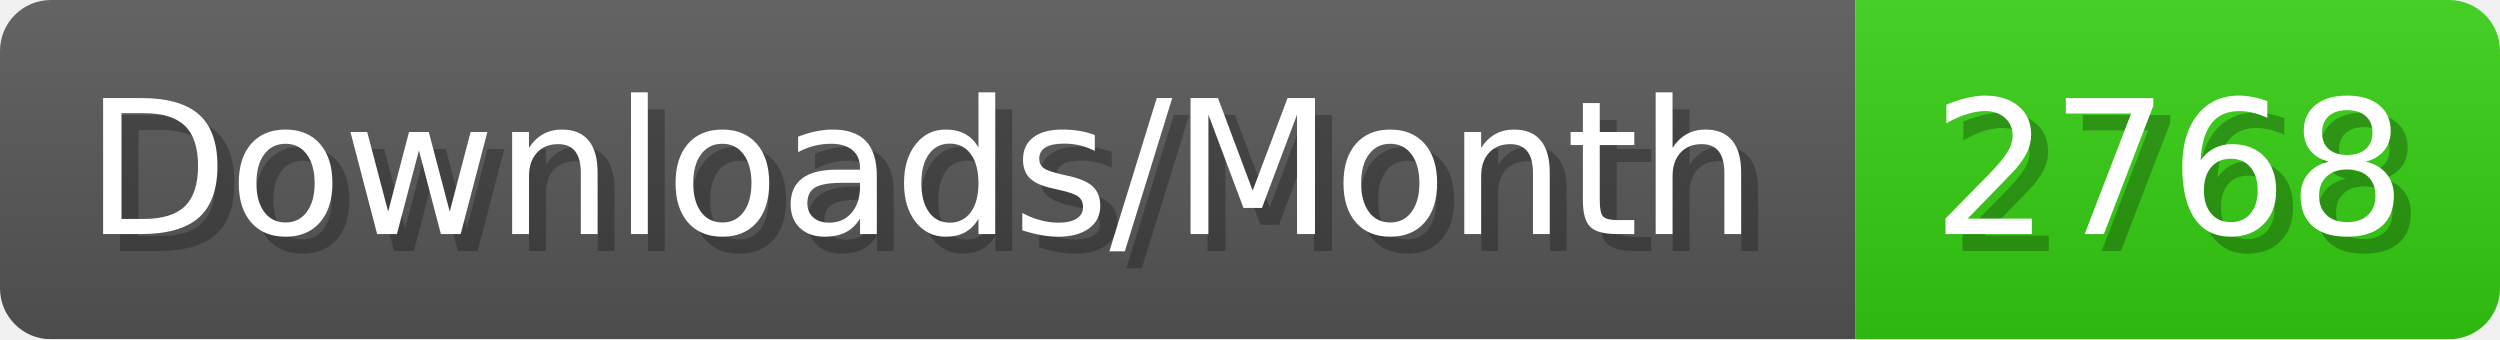
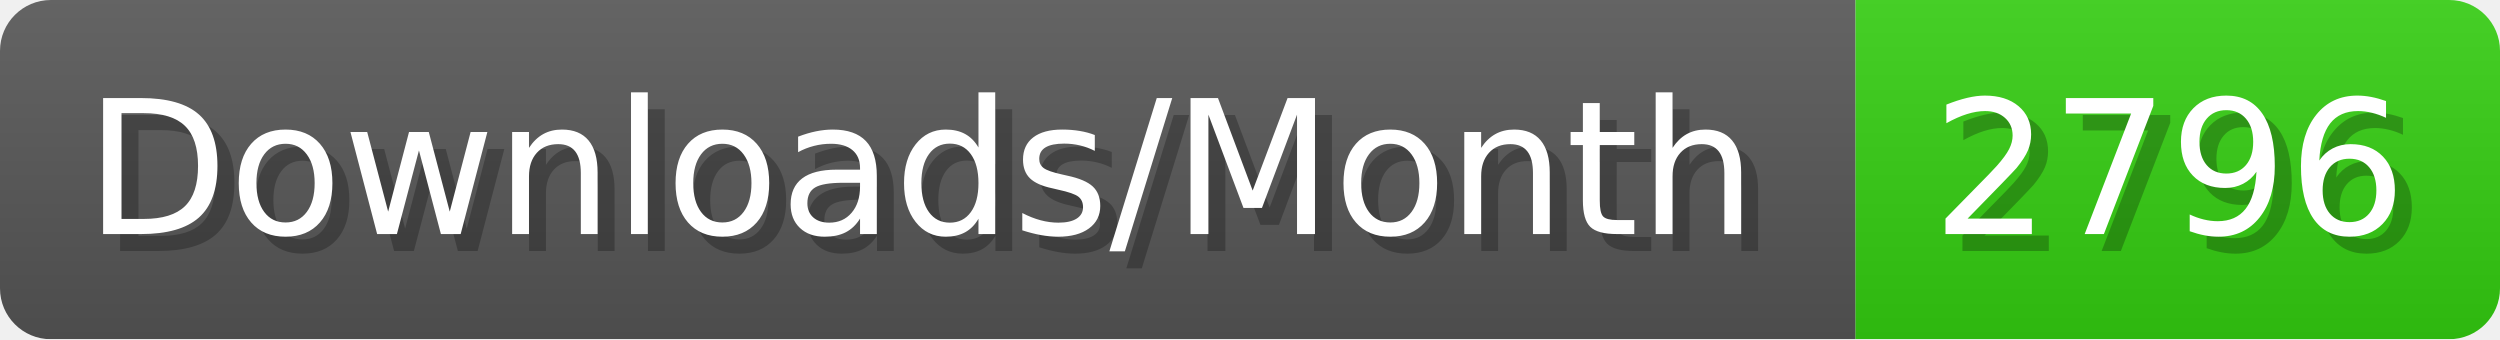
- <svg xmlns="http://www.w3.org/2000/svg" width="147.4" height="20" viewBox="0 0 1474 200" role="img" aria-label="Downloads/Month: 2768">
+ <svg xmlns="http://www.w3.org/2000/svg" width="147.4" height="20" viewBox="0 0 1474 200" role="img" aria-label="Downloads/Month: 2796">
  <linearGradient id="YlXUI" x2="0" y2="100%">
    <stop offset="0" stop-opacity=".1" stop-color="#EEE" />
    <stop offset="1" stop-opacity=".1" />
  </linearGradient>
  <mask id="JHhop">
    <rect width="1474" height="200" rx="30" fill="#FFF" />
  </mask>
  <g mask="url(#JHhop)">
    <rect width="1094" height="200" fill="#555" />
    <rect width="380" height="200" fill="#3C1" x="1094" />
    <rect width="1474" height="200" fill="url(#YlXUI)" />
  </g>
  <g aria-hidden="true" fill="#fff" text-anchor="start" font-family="Verdana,DejaVu Sans,sans-serif" font-size="110">
    <text x="60" y="148" textLength="994" fill="#000" opacity="0.25">Downloads/Month</text>
    <text x="50" y="138" textLength="994">Downloads/Month</text>
-     <text x="1149" y="148" textLength="280" fill="#000" opacity="0.25">2768</text>
-     <text x="1139" y="138" textLength="280">2768</text>
+     <text x="1149" y="148" textLength="280" fill="#000" opacity="0.25">2796</text>
+     <text x="1139" y="138" textLength="280">2796</text>
  </g>
</svg>
